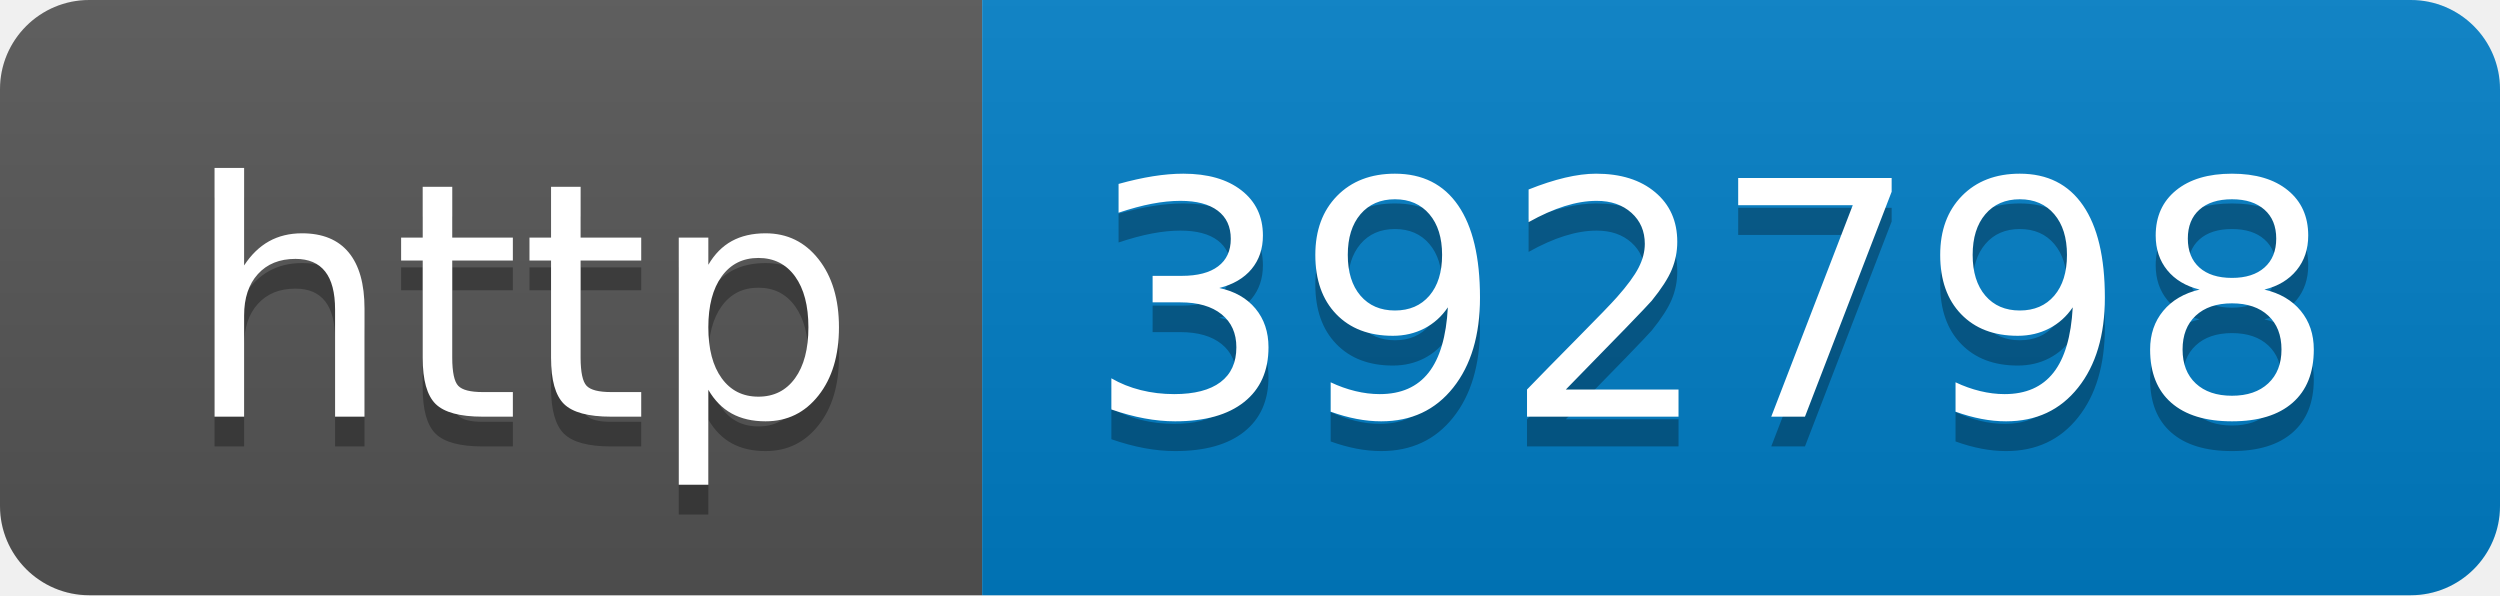
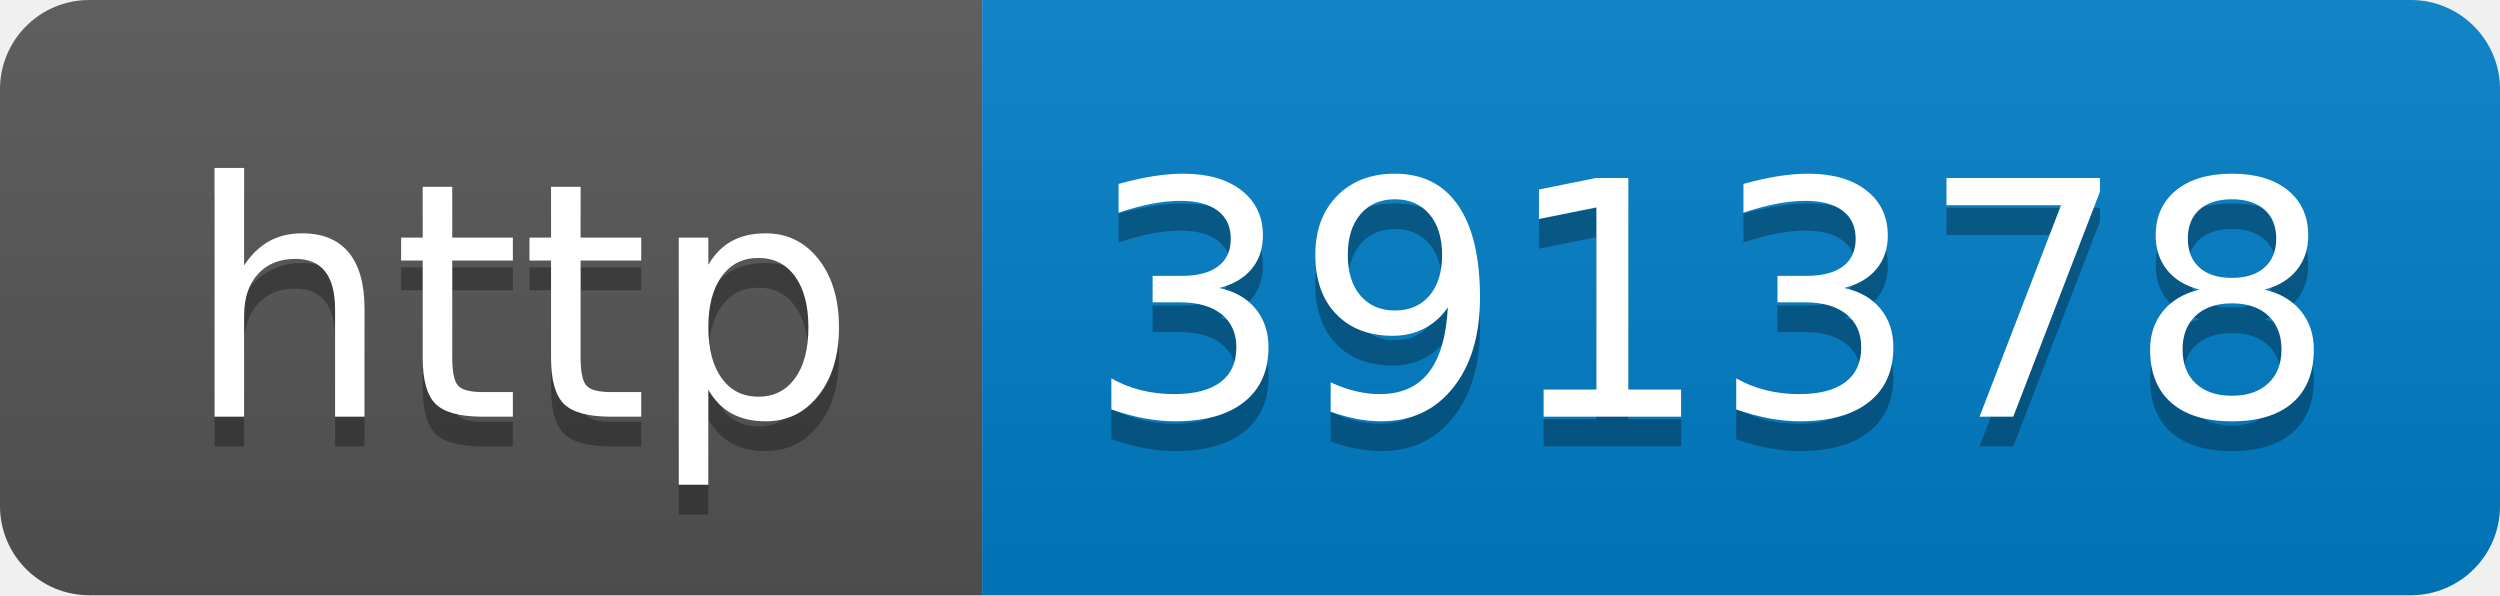
- <svg xmlns="http://www.w3.org/2000/svg" width="84" height="20" role="img" aria-label="http: 392798">
+ <svg xmlns="http://www.w3.org/2000/svg" width="84" height="20" role="img" aria-label="http: 391378">
  <linearGradient id="s" x2="0" y2="100%">
    <stop offset="0" stop-color="#bbb" stop-opacity=".1" />
    <stop offset="1" stop-opacity=".1" />
  </linearGradient>
  <clipPath id="r">
    <rect width="84" height="20" rx="3" fill="#fff" />
  </clipPath>
  <g clip-path="url(#r)">
    <rect width="33" height="20" fill="#555" />
    <rect x="33" width="51" height="20" fill="#007ec6" />
    <rect width="84" height="20" fill="url(#s)" />
  </g>
  <g fill="#fff" text-anchor="middle" font-family="Verdana,Geneva,DejaVu Sans,sans-serif" text-rendering="geometricPrecision" font-size="110">
    <text aria-hidden="true" x="175" y="150" fill="#010101" fill-opacity=".3" transform="scale(.1)" textLength="230">http</text>
    <text x="175" y="140" transform="scale(.1)" fill="#fff" textLength="230">http</text>
-     <text aria-hidden="true" x="575" y="150" fill="#010101" fill-opacity=".3" transform="scale(.1)" textLength="410">392798</text>
-     <text x="575" y="140" transform="scale(.1)" fill="#fff" textLength="410">392798</text>
+     <text aria-hidden="true" x="575" y="150" fill="#010101" fill-opacity=".3" transform="scale(.1)" textLength="410">391378</text>
+     <text x="575" y="140" transform="scale(.1)" fill="#fff" textLength="410">391378</text>
  </g>
</svg>
